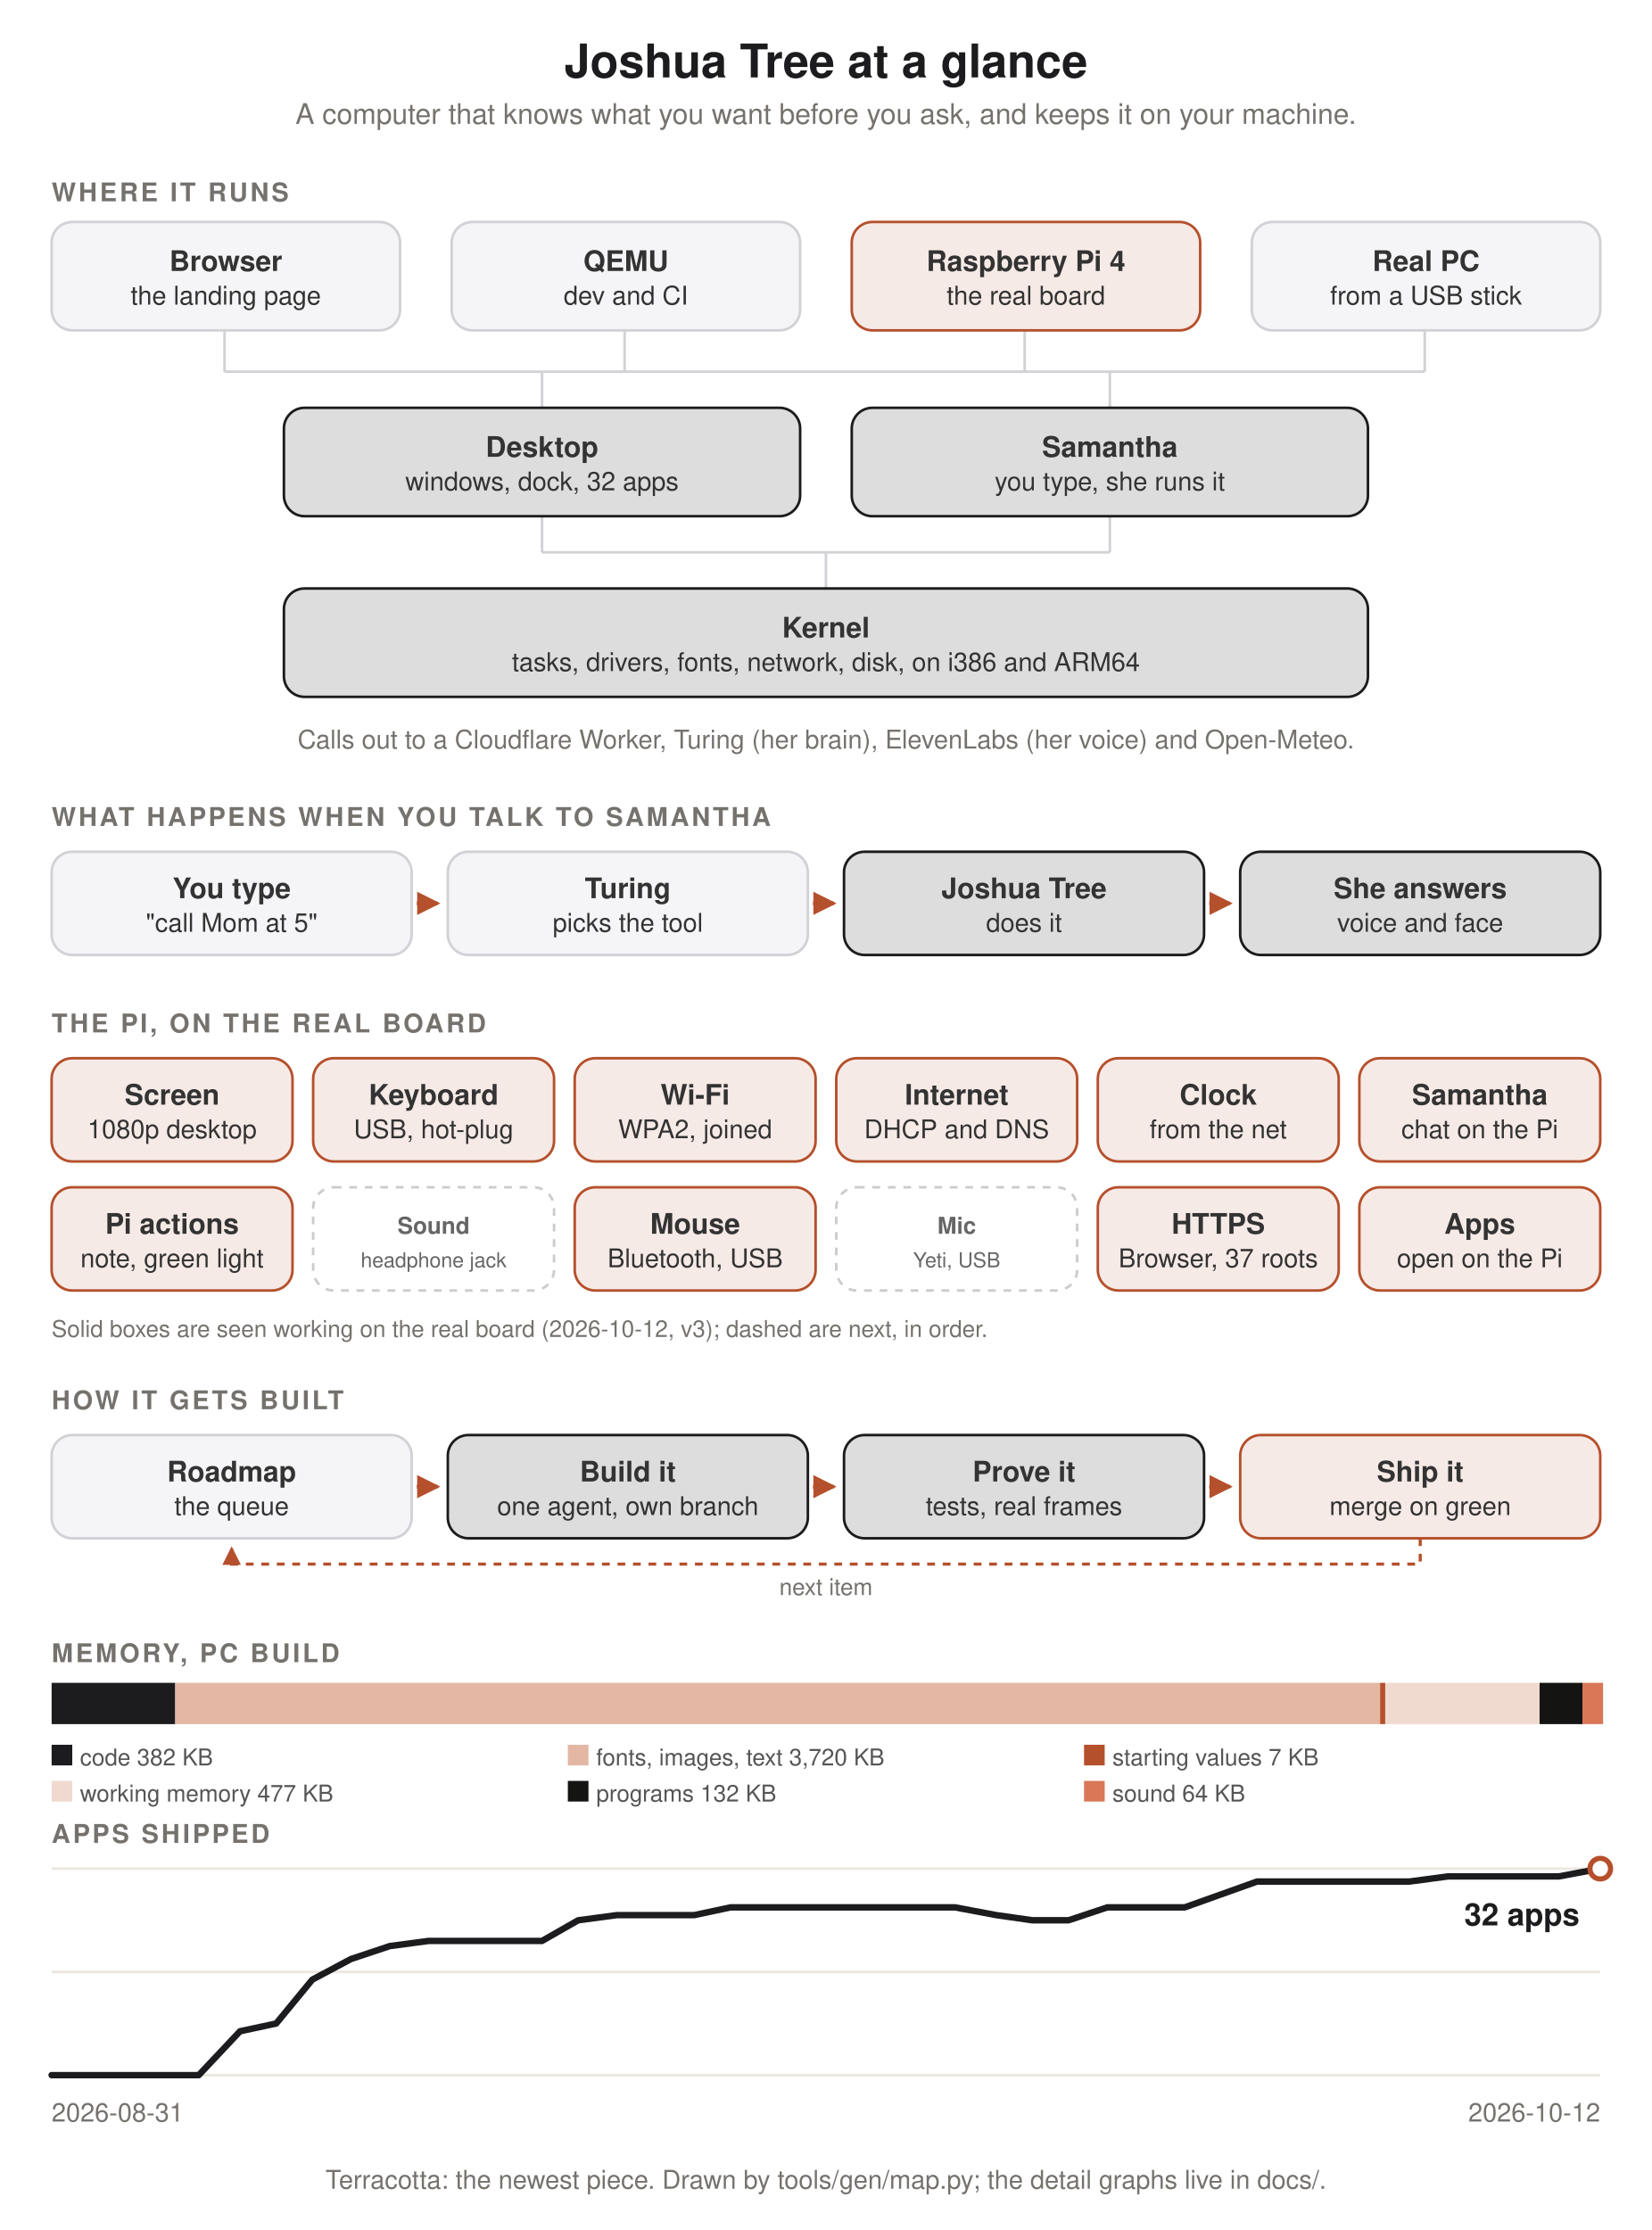
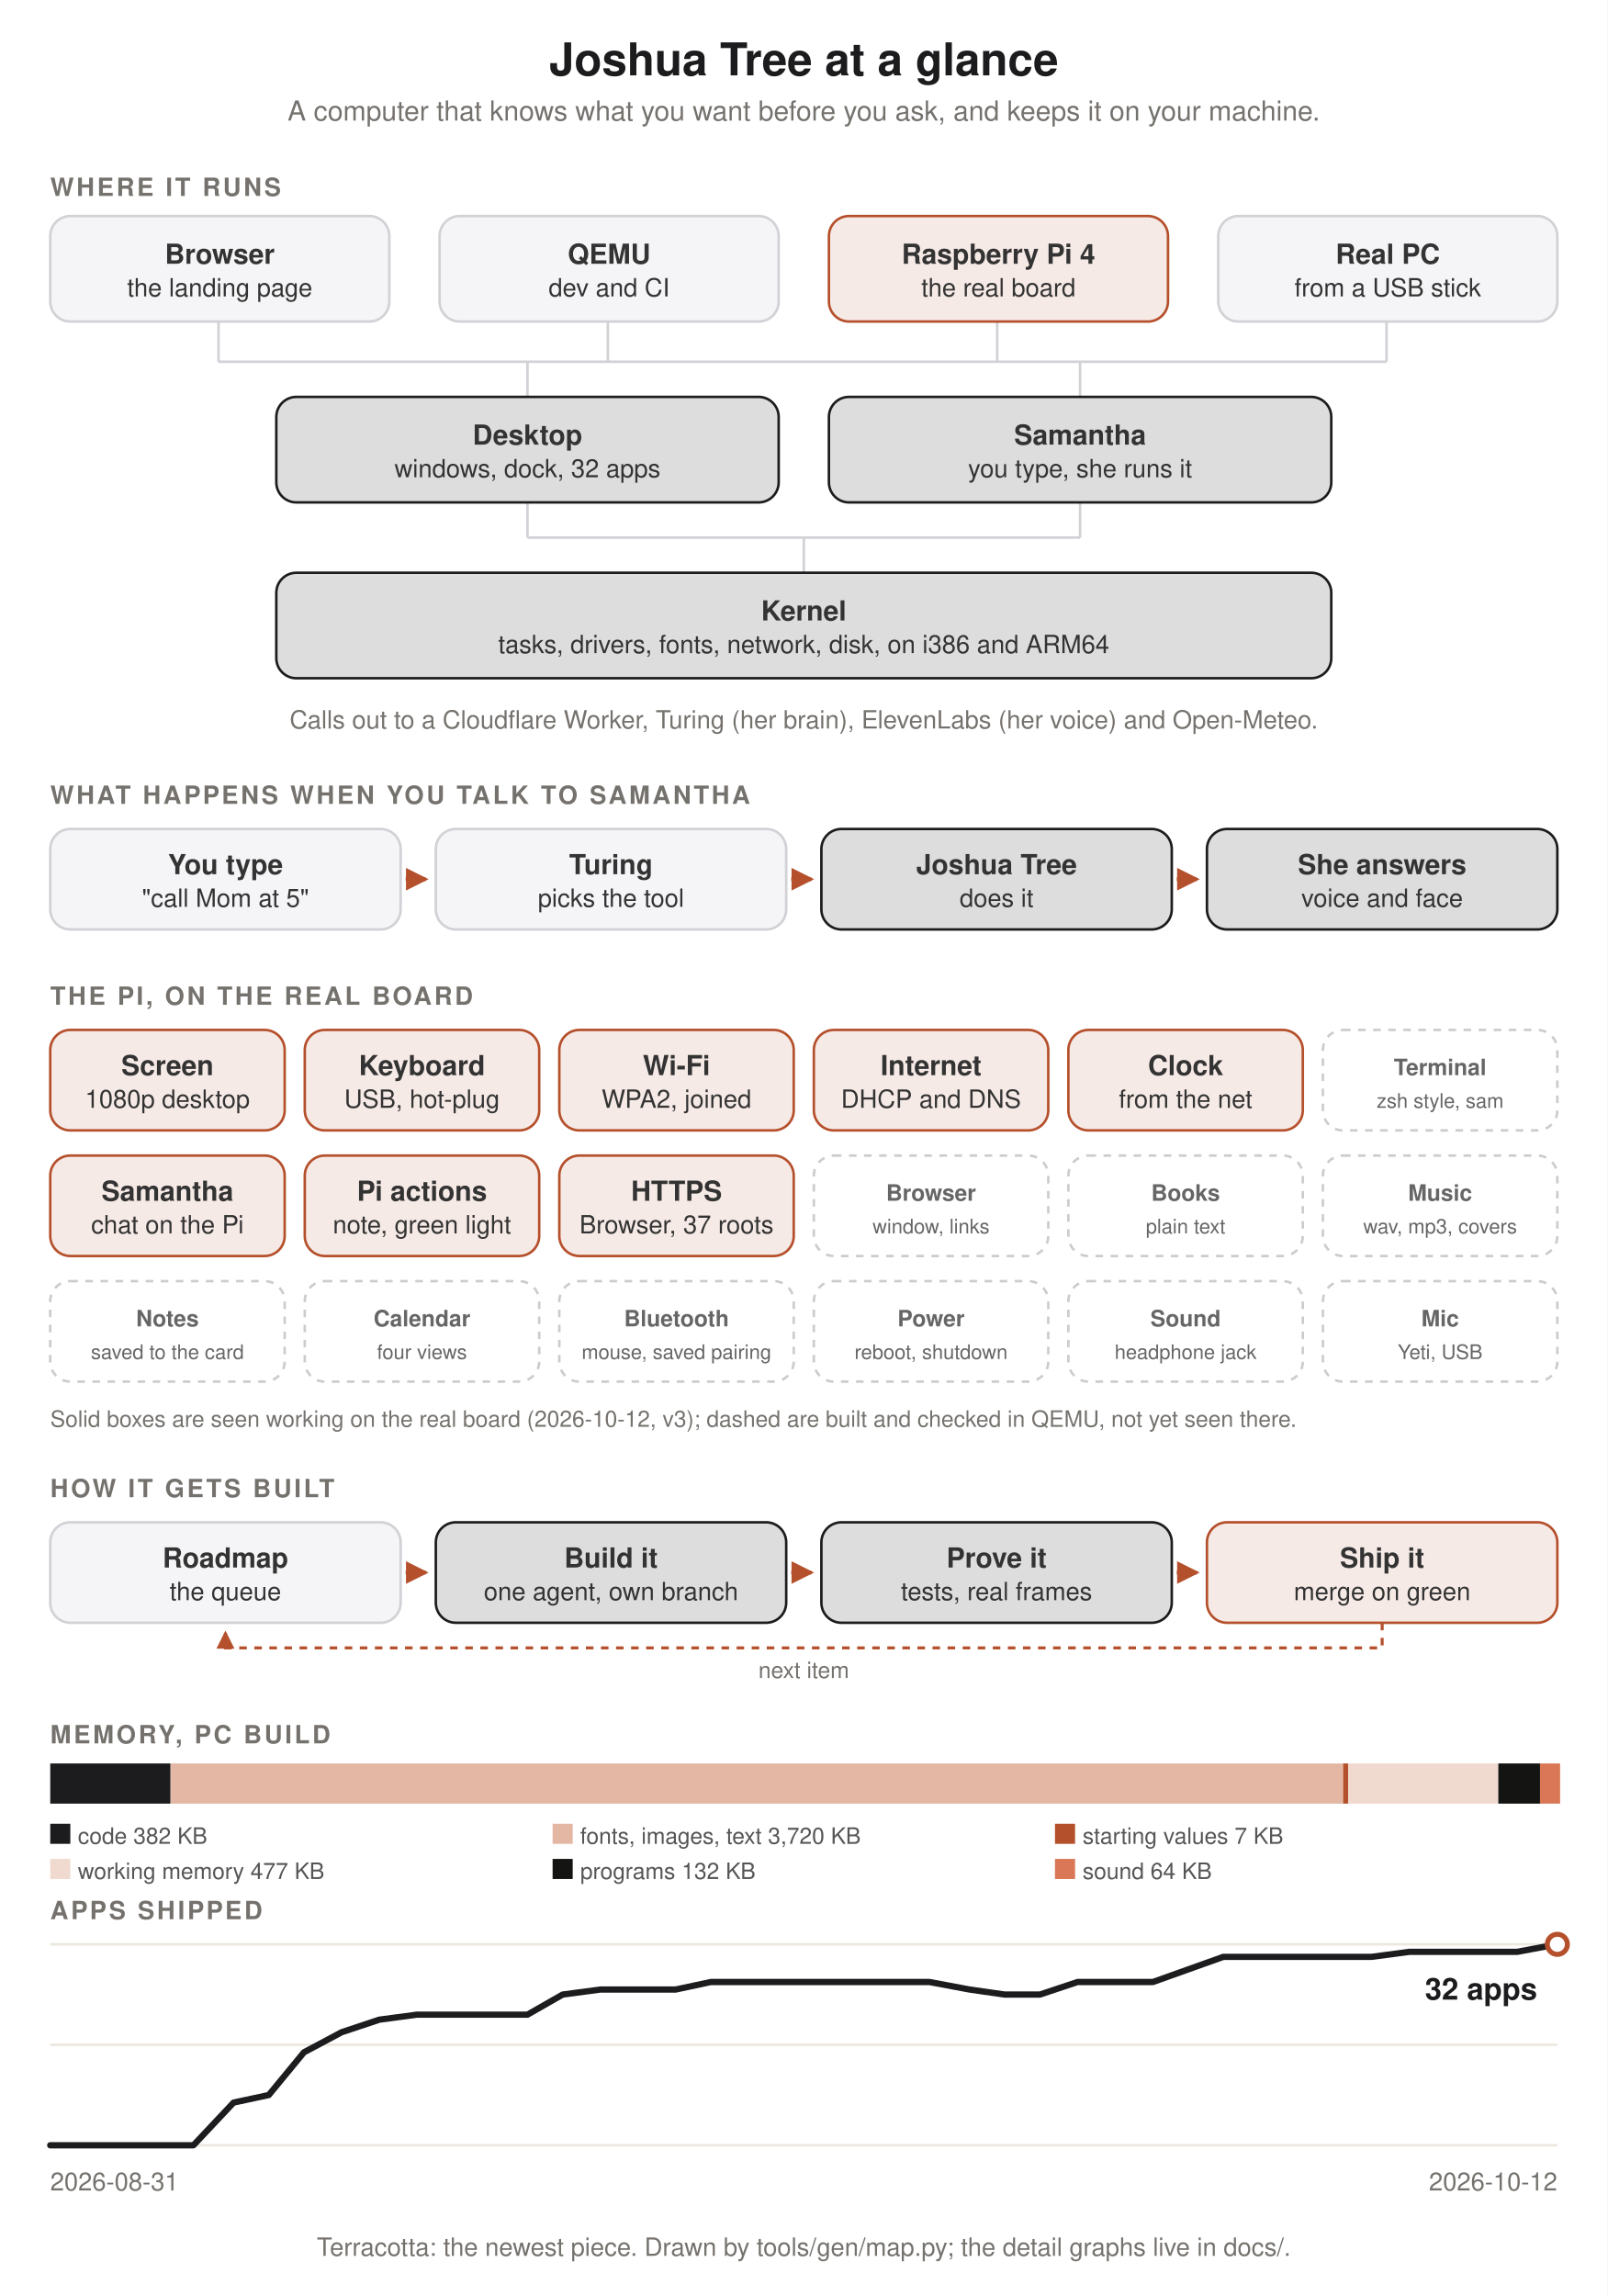
- <svg xmlns="http://www.w3.org/2000/svg" width="640" height="864" viewBox="0 0 640 864" style="background:#faf8f4;font-family:Tree Sans,-apple-system,BlinkMacSystemFont,Helvetica,sans-serif">
+ <svg xmlns="http://www.w3.org/2000/svg" width="640" height="914" viewBox="0 0 640 914" style="background:#faf8f4;font-family:Tree Sans,-apple-system,BlinkMacSystemFont,Helvetica,sans-serif">
  <defs>
    <marker id="a" viewBox="0 0 8 8" refX="7" refY="4" markerWidth="6" markerHeight="6" orient="auto">
      <path d="M0 0L8 4L0 8z" fill="#b5502c" />
    </marker>
  </defs>
  <rect width="100%" height="100%" fill="#fff" />
  <path d="M87 128v16M242 128v16M397 128v16M552 128v16M87 144H552M210 144v14M430 144v14M210 200v14M430 200v14M210 214H430M320 214v14" stroke="#d1d1d6" fill="none" />
  <text x="320.0" y="30" fill="#1c1c1e" font-size="18" font-weight="700" text-anchor="middle">Joshua Tree at a glance</text>
  <text x="320.0" y="48" fill="#75726e" font-size="11" text-anchor="middle">A computer that knows what you want before you ask, and keeps it on your machine.</text>
  <text x="20" y="78" fill="#75726e" font-size="10" font-weight="600" letter-spacing="1">WHERE IT RUNS</text>
  <rect x="20" y="86" width="135" height="42" rx="8" fill="#f5f5f7" stroke="#d1d1d6" />
  <text x="87.5" y="105.0" fill="#333" font-size="11" font-weight="600" text-anchor="middle">Browser</text>
  <text x="87.5" y="118.0" fill="#333" font-size="10" text-anchor="middle">the landing page</text>
  <rect x="175" y="86" width="135" height="42" rx="8" fill="#f5f5f7" stroke="#d1d1d6" />
  <text x="242.5" y="105.0" fill="#333" font-size="11" font-weight="600" text-anchor="middle">QEMU</text>
  <text x="242.5" y="118.0" fill="#333" font-size="10" text-anchor="middle">dev and CI</text>
  <rect x="330" y="86" width="135" height="42" rx="8" fill="#b5502c" fill-opacity=".12" stroke="#b5502c" />
  <text x="397.5" y="105.0" fill="#333" font-size="11" font-weight="600" text-anchor="middle">Raspberry Pi 4</text>
  <text x="397.5" y="118.0" fill="#333" font-size="10" text-anchor="middle">the real board</text>
  <rect x="485" y="86" width="135" height="42" rx="8" fill="#f5f5f7" stroke="#d1d1d6" />
  <text x="552.5" y="105.0" fill="#333" font-size="11" font-weight="600" text-anchor="middle">Real PC</text>
  <text x="552.5" y="118.0" fill="#333" font-size="10" text-anchor="middle">from a USB stick</text>
  <rect x="110" y="158" width="200" height="42" rx="8" fill="#1c1c1e" fill-opacity=".15" stroke="#1c1c1e" />
  <text x="210.0" y="177.0" fill="#333" font-size="11" font-weight="600" text-anchor="middle">Desktop</text>
  <text x="210.0" y="190.0" fill="#333" font-size="10" text-anchor="middle">windows, dock, 32 apps</text>
  <rect x="330" y="158" width="200" height="42" rx="8" fill="#1c1c1e" fill-opacity=".15" stroke="#1c1c1e" />
  <text x="430.0" y="177.0" fill="#333" font-size="11" font-weight="600" text-anchor="middle">Samantha</text>
  <text x="430.0" y="190.0" fill="#333" font-size="10" text-anchor="middle">you type, she runs it</text>
  <rect x="110" y="228" width="420" height="42" rx="8" fill="#1c1c1e" fill-opacity=".15" stroke="#1c1c1e" />
  <text x="320.0" y="247.0" fill="#333" font-size="11" font-weight="600" text-anchor="middle">Kernel</text>
  <text x="320.0" y="260.0" fill="#333" font-size="10" text-anchor="middle">tasks, drivers, fonts, network, disk, on i386 and ARM64</text>
  <text x="320.0" y="290" fill="#75726e" font-size="10" text-anchor="middle">Calls out to a Cloudflare Worker, Turing (her brain), ElevenLabs (her voice) and Open-Meteo.</text>
  <text x="20" y="320" fill="#75726e" font-size="10" font-weight="600" letter-spacing="1">WHAT HAPPENS WHEN YOU TALK TO SAMANTHA</text>
  <rect x="20.0" y="330" width="139.5" height="40" rx="8" fill="#f5f5f7" stroke="#d1d1d6" />
  <text x="89.75" y="348.0" fill="#333" font-size="11" font-weight="600" text-anchor="middle">You type</text>
  <text x="89.75" y="361.0" fill="#333" font-size="10" text-anchor="middle">"call Mom at 5"</text>
  <path d="M161.5 350h8.0" stroke="#b5502c" stroke-width="1.5" marker-end="url(#a)" />
  <rect x="173.5" y="330" width="139.5" height="40" rx="8" fill="#f5f5f7" stroke="#d1d1d6" />
  <text x="243.25" y="348.0" fill="#333" font-size="11" font-weight="600" text-anchor="middle">Turing</text>
  <text x="243.25" y="361.0" fill="#333" font-size="10" text-anchor="middle">picks the tool</text>
  <path d="M315.0 350h8.0" stroke="#b5502c" stroke-width="1.5" marker-end="url(#a)" />
  <rect x="327.0" y="330" width="139.5" height="40" rx="8" fill="#1c1c1e" fill-opacity=".15" stroke="#1c1c1e" />
  <text x="396.75" y="348.0" fill="#333" font-size="11" font-weight="600" text-anchor="middle">Joshua Tree</text>
  <text x="396.75" y="361.0" fill="#333" font-size="10" text-anchor="middle">does it</text>
  <path d="M468.5 350h8.0" stroke="#b5502c" stroke-width="1.5" marker-end="url(#a)" />
  <rect x="480.5" y="330" width="139.5" height="40" rx="8" fill="#1c1c1e" fill-opacity=".15" stroke="#1c1c1e" />
  <text x="550.25" y="348.0" fill="#333" font-size="11" font-weight="600" text-anchor="middle">She answers</text>
  <text x="550.25" y="361.0" fill="#333" font-size="10" text-anchor="middle">voice and face</text>
  <text x="20" y="400" fill="#75726e" font-size="10" font-weight="600" letter-spacing="1">THE PI, ON THE REAL BOARD</text>
  <rect x="20.0" y="410" width="93.333" height="40" rx="8" fill="#b5502c" fill-opacity=".12" stroke="#b5502c" />
  <text x="66.667" y="428.0" fill="#333" font-size="11" font-weight="600" text-anchor="middle">Screen</text>
  <text x="66.667" y="441.0" fill="#333" font-size="10" text-anchor="middle">1080p desktop</text>
  <rect x="121.333" y="410" width="93.333" height="40" rx="8" fill="#b5502c" fill-opacity=".12" stroke="#b5502c" />
  <text x="168.0" y="428.0" fill="#333" font-size="11" font-weight="600" text-anchor="middle">Keyboard</text>
  <text x="168.0" y="441.0" fill="#333" font-size="10" text-anchor="middle">USB, hot-plug</text>
  <rect x="222.667" y="410" width="93.333" height="40" rx="8" fill="#b5502c" fill-opacity=".12" stroke="#b5502c" />
  <text x="269.333" y="428.0" fill="#333" font-size="11" font-weight="600" text-anchor="middle">Wi-Fi</text>
  <text x="269.333" y="441.0" fill="#333" font-size="10" text-anchor="middle">WPA2, joined</text>
  <rect x="324.0" y="410" width="93.333" height="40" rx="8" fill="#b5502c" fill-opacity=".12" stroke="#b5502c" />
  <text x="370.667" y="428.0" fill="#333" font-size="11" font-weight="600" text-anchor="middle">Internet</text>
  <text x="370.667" y="441.0" fill="#333" font-size="10" text-anchor="middle">DHCP and DNS</text>
  <rect x="425.333" y="410" width="93.333" height="40" rx="8" fill="#b5502c" fill-opacity=".12" stroke="#b5502c" />
  <text x="472.0" y="428.0" fill="#333" font-size="11" font-weight="600" text-anchor="middle">Clock</text>
  <text x="472.0" y="441.0" fill="#333" font-size="10" text-anchor="middle">from the net</text>
-   <rect x="526.667" y="410" width="93.333" height="40" rx="8" fill="#b5502c" fill-opacity=".12" stroke="#b5502c" />
-   <text x="573.333" y="428.0" fill="#333" font-size="11" font-weight="600" text-anchor="middle">Samantha</text>
-   <text x="573.333" y="441.0" fill="#333" font-size="10" text-anchor="middle">chat on the Pi</text>
+   <rect x="526.667" y="410" width="93.333" height="40" rx="8" fill="#fff" stroke="#ccc" stroke-dasharray="3 3" />
+   <text x="573.333" y="428.0" fill="#666" font-size="9" font-weight="600" text-anchor="middle">Terminal</text>
+   <text x="573.333" y="441.0" fill="#666" font-size="8" text-anchor="middle">zsh style, sam</text>
  <rect x="20.0" y="460" width="93.333" height="40" rx="8" fill="#b5502c" fill-opacity=".12" stroke="#b5502c" />
-   <text x="66.667" y="478.0" fill="#333" font-size="11" font-weight="600" text-anchor="middle">Pi actions</text>
-   <text x="66.667" y="491.0" fill="#333" font-size="10" text-anchor="middle">note, green light</text>
-   <rect x="121.333" y="460" width="93.333" height="40" rx="8" fill="#fff" stroke="#ccc" stroke-dasharray="3 3" />
-   <text x="168.0" y="478.0" fill="#666" font-size="9" font-weight="600" text-anchor="middle">Sound</text>
-   <text x="168.0" y="491.0" fill="#666" font-size="8" text-anchor="middle">headphone jack</text>
+   <text x="66.667" y="478.0" fill="#333" font-size="11" font-weight="600" text-anchor="middle">Samantha</text>
+   <text x="66.667" y="491.0" fill="#333" font-size="10" text-anchor="middle">chat on the Pi</text>
+   <rect x="121.333" y="460" width="93.333" height="40" rx="8" fill="#b5502c" fill-opacity=".12" stroke="#b5502c" />
+   <text x="168.0" y="478.0" fill="#333" font-size="11" font-weight="600" text-anchor="middle">Pi actions</text>
+   <text x="168.0" y="491.0" fill="#333" font-size="10" text-anchor="middle">note, green light</text>
  <rect x="222.667" y="460" width="93.333" height="40" rx="8" fill="#b5502c" fill-opacity=".12" stroke="#b5502c" />
-   <text x="269.333" y="478.0" fill="#333" font-size="11" font-weight="600" text-anchor="middle">Mouse</text>
-   <text x="269.333" y="491.0" fill="#333" font-size="10" text-anchor="middle">Bluetooth, USB</text>
+   <text x="269.333" y="478.0" fill="#333" font-size="11" font-weight="600" text-anchor="middle">HTTPS</text>
+   <text x="269.333" y="491.0" fill="#333" font-size="10" text-anchor="middle">Browser, 37 roots</text>
  <rect x="324.0" y="460" width="93.333" height="40" rx="8" fill="#fff" stroke="#ccc" stroke-dasharray="3 3" />
-   <text x="370.667" y="478.0" fill="#666" font-size="9" font-weight="600" text-anchor="middle">Mic</text>
-   <text x="370.667" y="491.0" fill="#666" font-size="8" text-anchor="middle">Yeti, USB</text>
-   <rect x="425.333" y="460" width="93.333" height="40" rx="8" fill="#b5502c" fill-opacity=".12" stroke="#b5502c" />
-   <text x="472.0" y="478.0" fill="#333" font-size="11" font-weight="600" text-anchor="middle">HTTPS</text>
-   <text x="472.0" y="491.0" fill="#333" font-size="10" text-anchor="middle">Browser, 37 roots</text>
-   <rect x="526.667" y="460" width="93.333" height="40" rx="8" fill="#b5502c" fill-opacity=".12" stroke="#b5502c" />
-   <text x="573.333" y="478.0" fill="#333" font-size="11" font-weight="600" text-anchor="middle">Apps</text>
-   <text x="573.333" y="491.0" fill="#333" font-size="10" text-anchor="middle">open on the Pi</text>
-   <text x="20" y="518" fill="#75726e" font-size="9">Solid boxes are seen working on the real board (2026-10-12, v3); dashed are next, in order.</text>
-   <g transform="translate(0,50)">
+   <text x="370.667" y="478.0" fill="#666" font-size="9" font-weight="600" text-anchor="middle">Browser</text>
+   <text x="370.667" y="491.0" fill="#666" font-size="8" text-anchor="middle">window, links</text>
+   <rect x="425.333" y="460" width="93.333" height="40" rx="8" fill="#fff" stroke="#ccc" stroke-dasharray="3 3" />
+   <text x="472.0" y="478.0" fill="#666" font-size="9" font-weight="600" text-anchor="middle">Books</text>
+   <text x="472.0" y="491.0" fill="#666" font-size="8" text-anchor="middle">plain text</text>
+   <rect x="526.667" y="460" width="93.333" height="40" rx="8" fill="#fff" stroke="#ccc" stroke-dasharray="3 3" />
+   <text x="573.333" y="478.0" fill="#666" font-size="9" font-weight="600" text-anchor="middle">Music</text>
+   <text x="573.333" y="491.0" fill="#666" font-size="8" text-anchor="middle">wav, mp3, covers</text>
+   <rect x="20.0" y="510" width="93.333" height="40" rx="8" fill="#fff" stroke="#ccc" stroke-dasharray="3 3" />
+   <text x="66.667" y="528.0" fill="#666" font-size="9" font-weight="600" text-anchor="middle">Notes</text>
+   <text x="66.667" y="541.0" fill="#666" font-size="8" text-anchor="middle">saved to the card</text>
+   <rect x="121.333" y="510" width="93.333" height="40" rx="8" fill="#fff" stroke="#ccc" stroke-dasharray="3 3" />
+   <text x="168.0" y="528.0" fill="#666" font-size="9" font-weight="600" text-anchor="middle">Calendar</text>
+   <text x="168.0" y="541.0" fill="#666" font-size="8" text-anchor="middle">four views</text>
+   <rect x="222.667" y="510" width="93.333" height="40" rx="8" fill="#fff" stroke="#ccc" stroke-dasharray="3 3" />
+   <text x="269.333" y="528.0" fill="#666" font-size="9" font-weight="600" text-anchor="middle">Bluetooth</text>
+   <text x="269.333" y="541.0" fill="#666" font-size="8" text-anchor="middle">mouse, saved pairing</text>
+   <rect x="324.0" y="510" width="93.333" height="40" rx="8" fill="#fff" stroke="#ccc" stroke-dasharray="3 3" />
+   <text x="370.667" y="528.0" fill="#666" font-size="9" font-weight="600" text-anchor="middle">Power</text>
+   <text x="370.667" y="541.0" fill="#666" font-size="8" text-anchor="middle">reboot, shutdown</text>
+   <rect x="425.333" y="510" width="93.333" height="40" rx="8" fill="#fff" stroke="#ccc" stroke-dasharray="3 3" />
+   <text x="472.0" y="528.0" fill="#666" font-size="9" font-weight="600" text-anchor="middle">Sound</text>
+   <text x="472.0" y="541.0" fill="#666" font-size="8" text-anchor="middle">headphone jack</text>
+   <rect x="526.667" y="510" width="93.333" height="40" rx="8" fill="#fff" stroke="#ccc" stroke-dasharray="3 3" />
+   <text x="573.333" y="528.0" fill="#666" font-size="9" font-weight="600" text-anchor="middle">Mic</text>
+   <text x="573.333" y="541.0" fill="#666" font-size="8" text-anchor="middle">Yeti, USB</text>
+   <text x="20" y="568" fill="#75726e" font-size="9">Solid boxes are seen working on the real board (2026-10-12, v3); dashed are built and checked in QEMU, not yet seen there.</text>
+   <g transform="translate(0,100)">
    <text x="20" y="496" fill="#75726e" font-size="10" font-weight="600" letter-spacing="1">HOW IT GETS BUILT</text>
    <rect x="20.0" y="506" width="139.5" height="40" rx="8" fill="#f5f5f7" stroke="#d1d1d6" />
    <text x="89.75" y="524.0" fill="#333" font-size="11" font-weight="600" text-anchor="middle">Roadmap</text>
    <text x="89.75" y="537.0" fill="#333" font-size="10" text-anchor="middle">the queue</text>
    <path d="M161.5 526h8.0" stroke="#b5502c" stroke-width="1.5" marker-end="url(#a)" />
    <rect x="173.5" y="506" width="139.5" height="40" rx="8" fill="#1c1c1e" fill-opacity=".15" stroke="#1c1c1e" />
    <text x="243.25" y="524.0" fill="#333" font-size="11" font-weight="600" text-anchor="middle">Build it</text>
    <text x="243.25" y="537.0" fill="#333" font-size="10" text-anchor="middle">one agent, own branch</text>
    <path d="M315.0 526h8.0" stroke="#b5502c" stroke-width="1.5" marker-end="url(#a)" />
    <rect x="327.0" y="506" width="139.5" height="40" rx="8" fill="#1c1c1e" fill-opacity=".15" stroke="#1c1c1e" />
    <text x="396.75" y="524.0" fill="#333" font-size="11" font-weight="600" text-anchor="middle">Prove it</text>
    <text x="396.75" y="537.0" fill="#333" font-size="10" text-anchor="middle">tests, real frames</text>
    <path d="M468.5 526h8.0" stroke="#b5502c" stroke-width="1.5" marker-end="url(#a)" />
    <rect x="480.5" y="506" width="139.5" height="40" rx="8" fill="#b5502c" fill-opacity=".12" stroke="#b5502c" />
    <text x="550.25" y="524.0" fill="#333" font-size="11" font-weight="600" text-anchor="middle">Ship it</text>
    <text x="550.25" y="537.0" fill="#333" font-size="10" text-anchor="middle">merge on green</text>
    <path d="M550.25 546v10H89.75v-6" fill="none" stroke="#b5502c" stroke-width="1.2" stroke-dasharray="3 3" marker-end="url(#a)" />
    <text x="320.0" y="568" fill="#75726e" font-size="9" text-anchor="middle">next item</text>
    <text x="20" y="594" fill="#75726e" font-size="10" font-weight="600" letter-spacing="1">MEMORY, PC BUILD</text>
    <rect x="20.0" y="602" width="47.9" height="16" fill="#1c1c1e" />
    <rect x="67.9" y="602" width="466.8" height="16" fill="#e3b7a4" />
    <rect x="534.7" y="602" width="2.0" height="16" fill="#b5502c" />
    <rect x="536.7" y="602" width="59.8" height="16" fill="#f0d9ce" />
    <rect x="596.5" y="602" width="16.6" height="16" fill="#141413" />
    <rect x="613.1" y="602" width="8.0" height="16" fill="#d97757" />
    <rect x="20" y="626" width="8" height="8" fill="#1c1c1e" />
    <text x="31" y="634" fill="#555" font-size="9">code 382 KB</text>
    <rect x="220" y="626" width="8" height="8" fill="#e3b7a4" />
    <text x="231" y="634" fill="#555" font-size="9">fonts, images, text 3,720 KB</text>
    <rect x="420" y="626" width="8" height="8" fill="#b5502c" />
    <text x="431" y="634" fill="#555" font-size="9">starting values 7 KB</text>
    <rect x="20" y="640" width="8" height="8" fill="#f0d9ce" />
    <text x="31" y="648" fill="#555" font-size="9">working memory 477 KB</text>
    <rect x="220" y="640" width="8" height="8" fill="#141413" />
    <text x="231" y="648" fill="#555" font-size="9">programs 132 KB</text>
    <rect x="420" y="640" width="8" height="8" fill="#d97757" />
    <text x="431" y="648" fill="#555" font-size="9">sound 64 KB</text>
    <text x="20" y="664" fill="#75726e" font-size="10" font-weight="600" letter-spacing="1">APPS SHIPPED</text>
    <path d="M20 674H620M20 714H620M20 754H620" stroke="#ece8df" />
    <polyline points="20,754 34,754 49,754 63,754 77,754 93,737 107,734 121,717 136,709 151,704 166,702 180,702 194,702 210,702 224,694 239,692 253,692 269,692 283,689 297,689 311,689 327,689 341,689 356,689 370,689 386,692 400,694 414,694 429,689 444,689 459,689 473,684 487,679 503,679 517,679 531,679 546,679 561,677 576,677 590,677 604,677 620,674" fill="none" stroke="#1c1c1e" stroke-width="2.5" stroke-linejoin="round" stroke-linecap="round" />
    <circle cx="620" cy="674" r="4" fill="#fff" stroke="#b5502c" stroke-width="2" />
    <text x="612" y="696" fill="#1c1c1e" font-size="12" font-weight="600" text-anchor="end">32 apps</text>
    <text x="20" y="772" fill="#75726e" font-size="10">2026-08-31</text>
    <text x="620" y="772" fill="#75726e" font-size="10" text-anchor="end">2026-10-12</text>
    <text x="320.0" y="798" fill="#75726e" font-size="10" text-anchor="middle">Terracotta: the newest piece. Drawn by tools/gen/map.py; the detail graphs live in docs/.</text>
  </g>
</svg>
